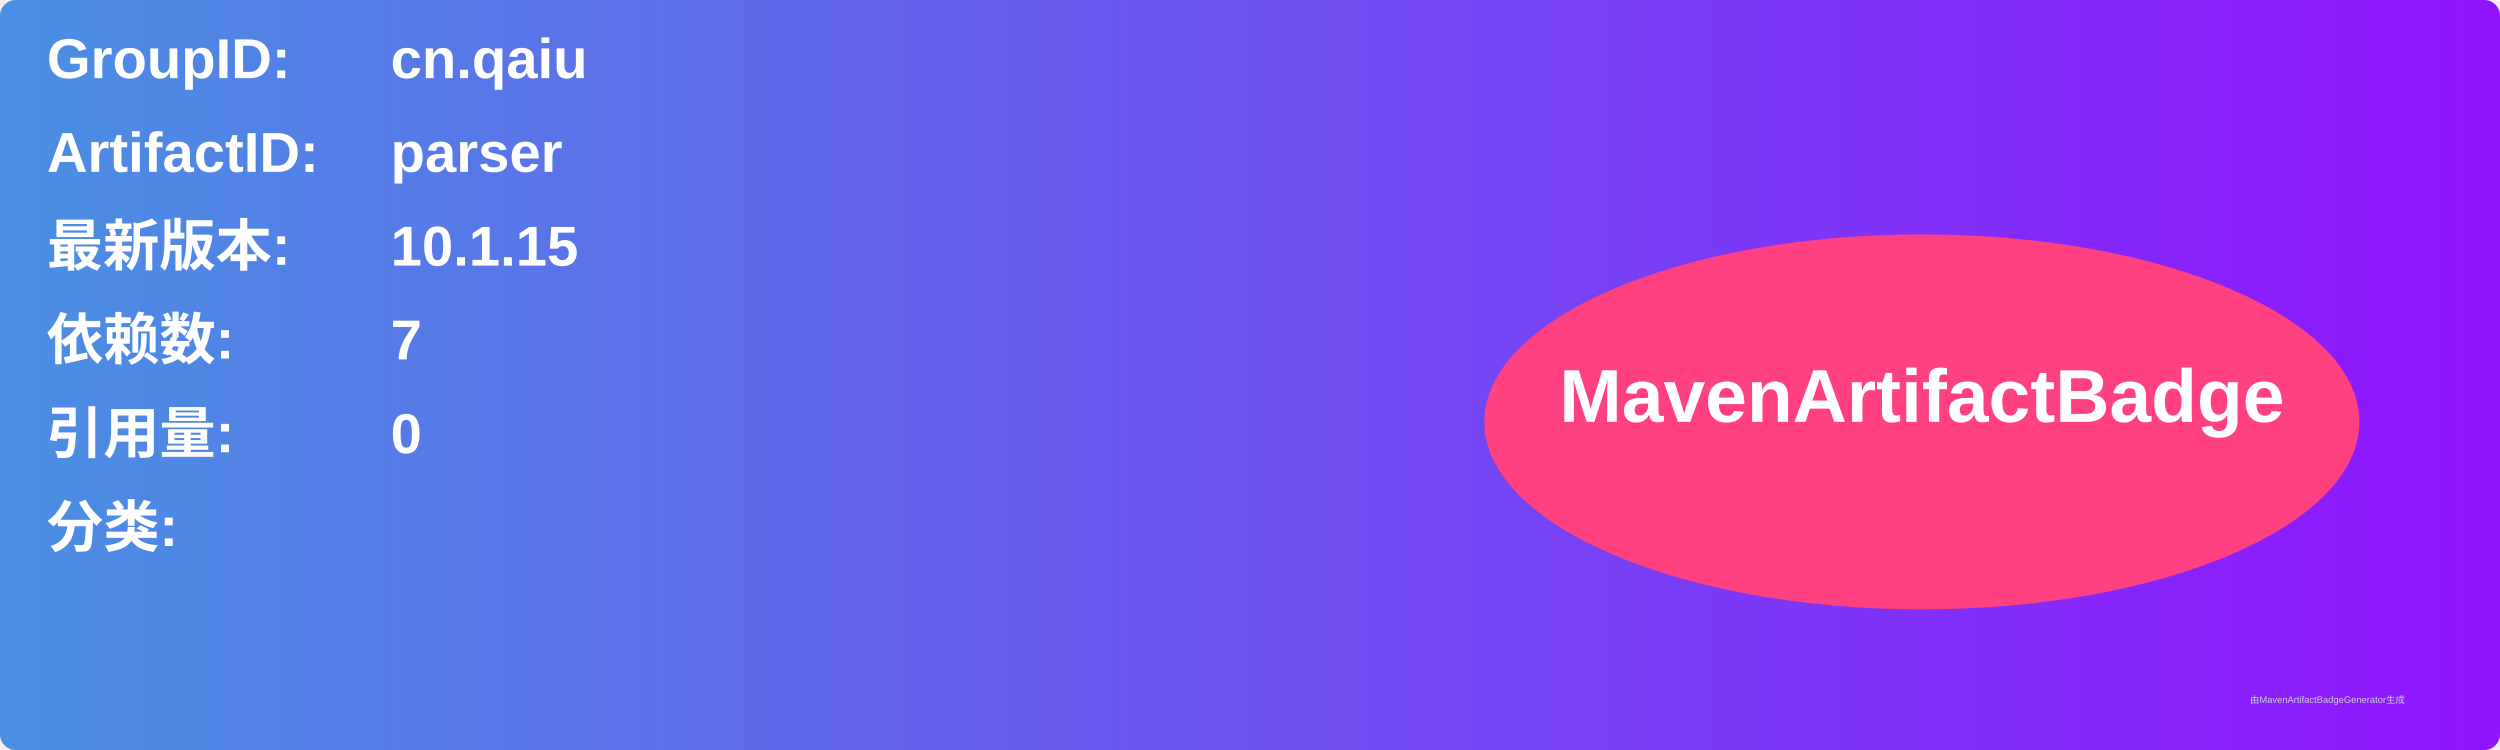
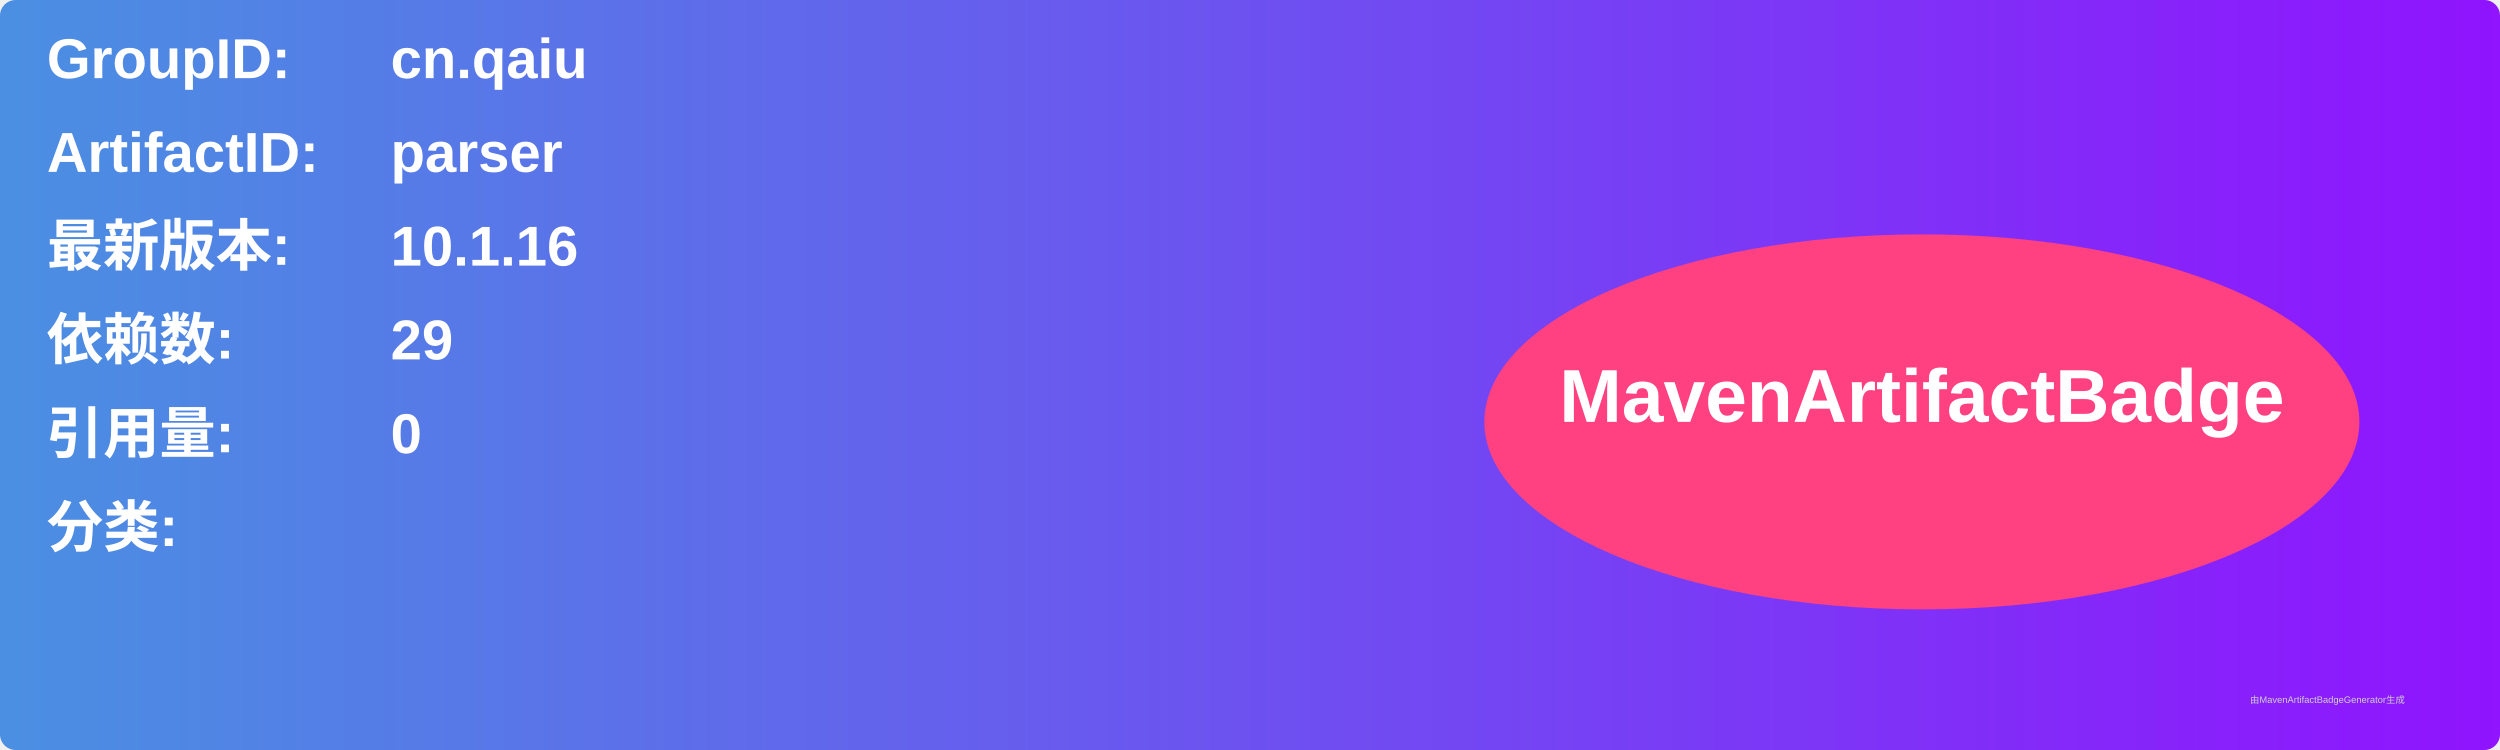
<svg xmlns="http://www.w3.org/2000/svg" width="800" height="240" viewBox="0 0 800 240">
  <linearGradient id="grad" x1="0%" y1="0%" x2="100%" y2="0%">
    <stop offset="0%" stop-color="#4a90e2" />
    <stop offset="100%" stop-color="#9013fe" />
  </linearGradient>
  <rect width="100%" height="100%" rx="5" ry="5" fill="url(#grad)" />
  <g transform="translate(15, 15)">
    <text x="0" y="10" font-family="Arial" font-size="18" fill="white" font-weight="bold" width="260">GroupID:</text>
    <text x="110" y="10" font-family="Arial" font-size="18" fill="white" font-weight="bold" width="460">cn.qaiu</text>
    <text x="0" y="40" font-family="Arial" font-size="18" fill="white" font-weight="bold" width="260">ArtifactID:</text>
    <text x="110" y="40" font-family="Arial" font-size="18" fill="white" font-weight="bold" width="460">parser</text>
    <text x="0" y="70" font-family="Arial" font-size="18" fill="white" font-weight="bold">最新版本:</text>
    <text x="110" y="70" font-family="Arial" font-size="18" fill="white" font-weight="bold">
-       <tspan font-weight="bold">10.1.15</tspan>
+       <tspan font-weight="bold">10.1.16</tspan>
    </text>
    <text x="0" y="100" font-family="Arial" font-size="18" fill="white" font-weight="bold">依赖数: </text>
    <text x="110" y="100" font-family="Arial" font-size="18" fill="white">
-       <tspan font-weight="bold">7</tspan>
+       <tspan font-weight="bold">29</tspan>
    </text>
    <text x="0" y="130" font-family="Arial" font-size="18" fill="white" font-weight="bold">引用量: </text>
    <text x="110" y="130" font-family="Arial" font-size="18" fill="white">
      <tspan font-weight="bold">0</tspan>
    </text>
    <text x="0" y="160" font-family="Arial" font-size="18" fill="white" font-weight="bold">分类:</text>
    <text x="10" y="190" font-family="Arial" font-size="10" fill="white">
      <tspan font-weight="bold" />
    </text>
    <ellipse cx="600" cy="120" rx="140" ry="60" fill="#ff4081" />
    <text x="600" y="120" text-anchor="middle" font-family="Arial" font-size="24" fill="white" font-weight="bold">MavenArtifactBadge</text>
  </g>
  <text x="720" y="225" font-family="Arial" font-size="3" fill="#d0d0d0">由MavenArtifactBadgeGenerator生成</text>
</svg>
